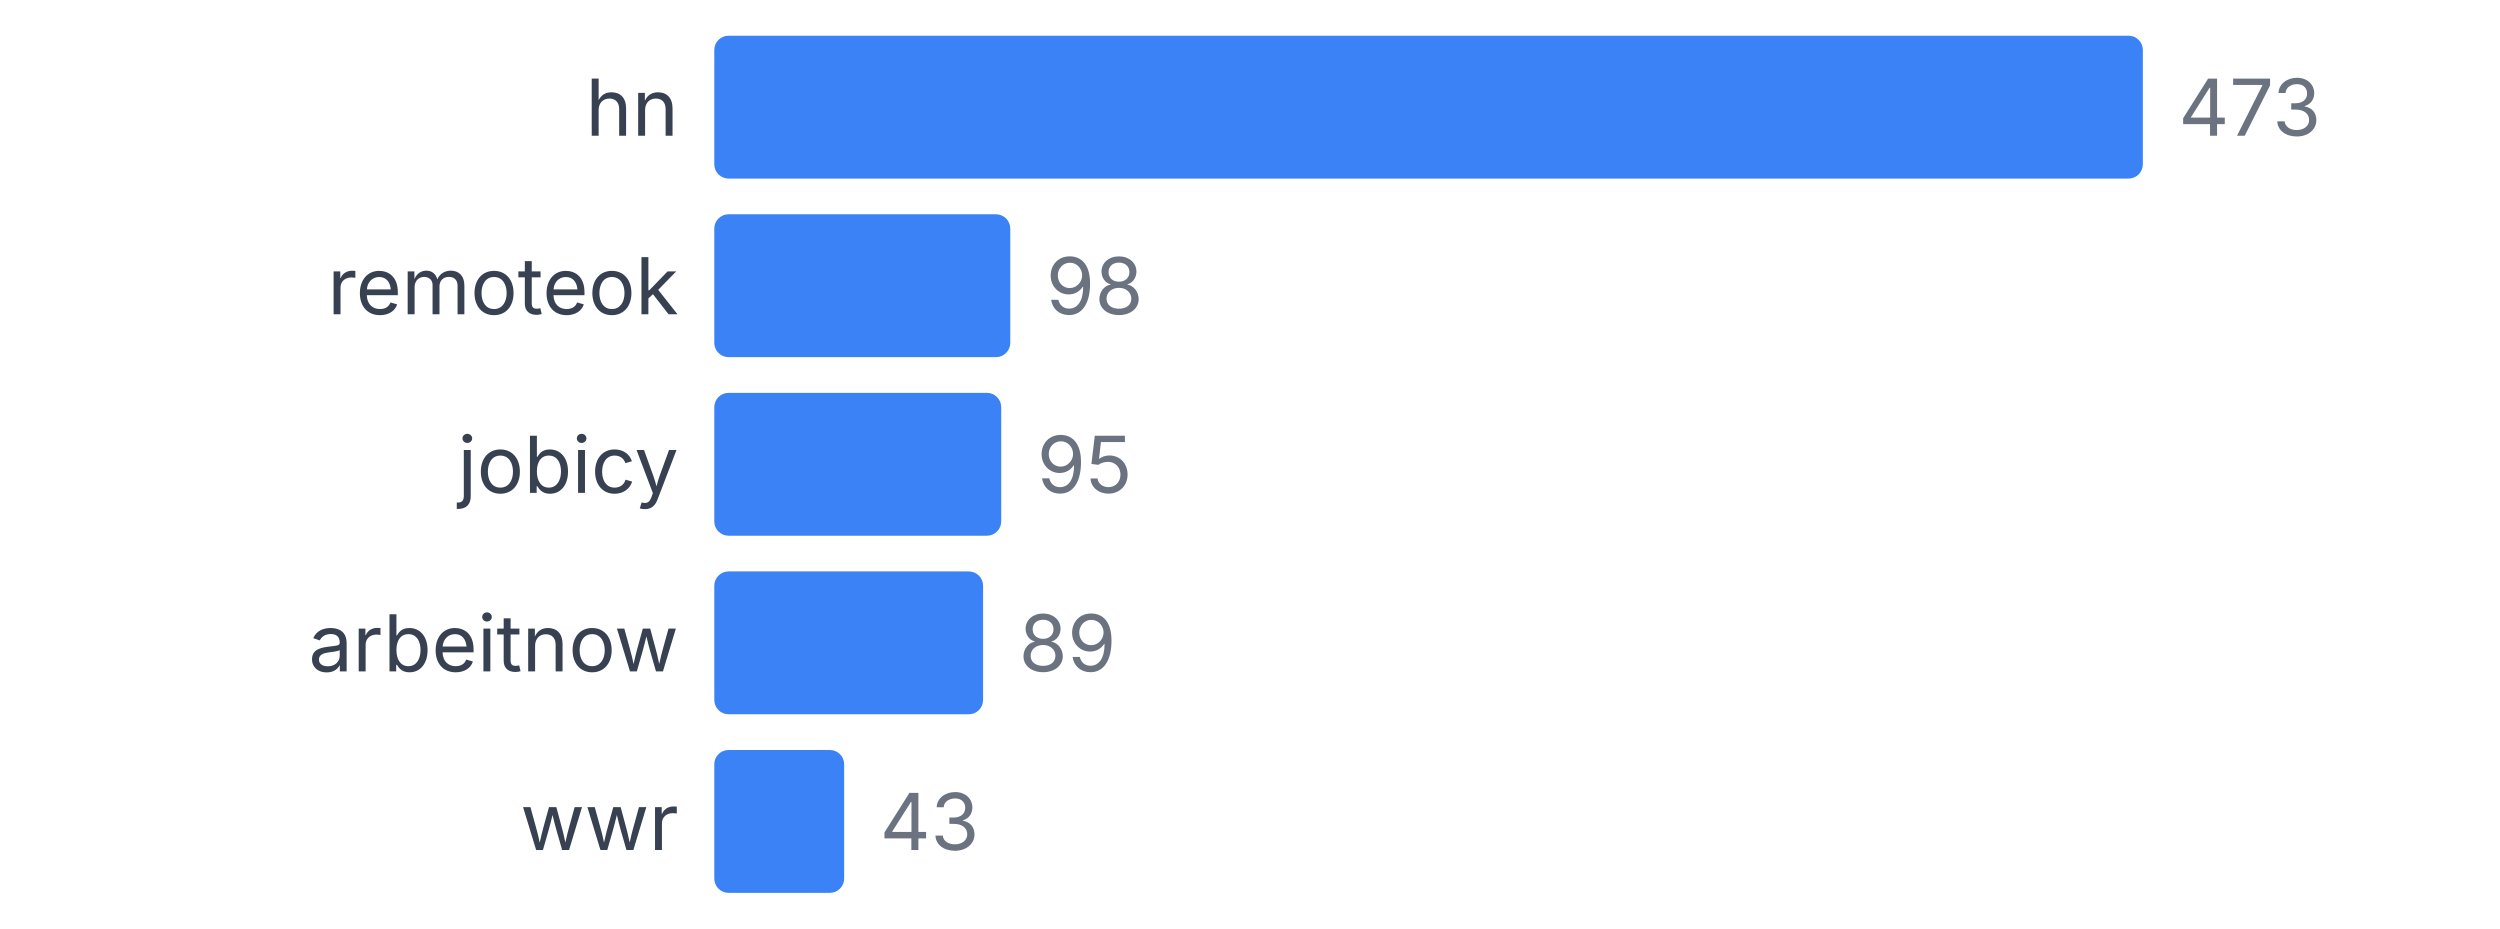
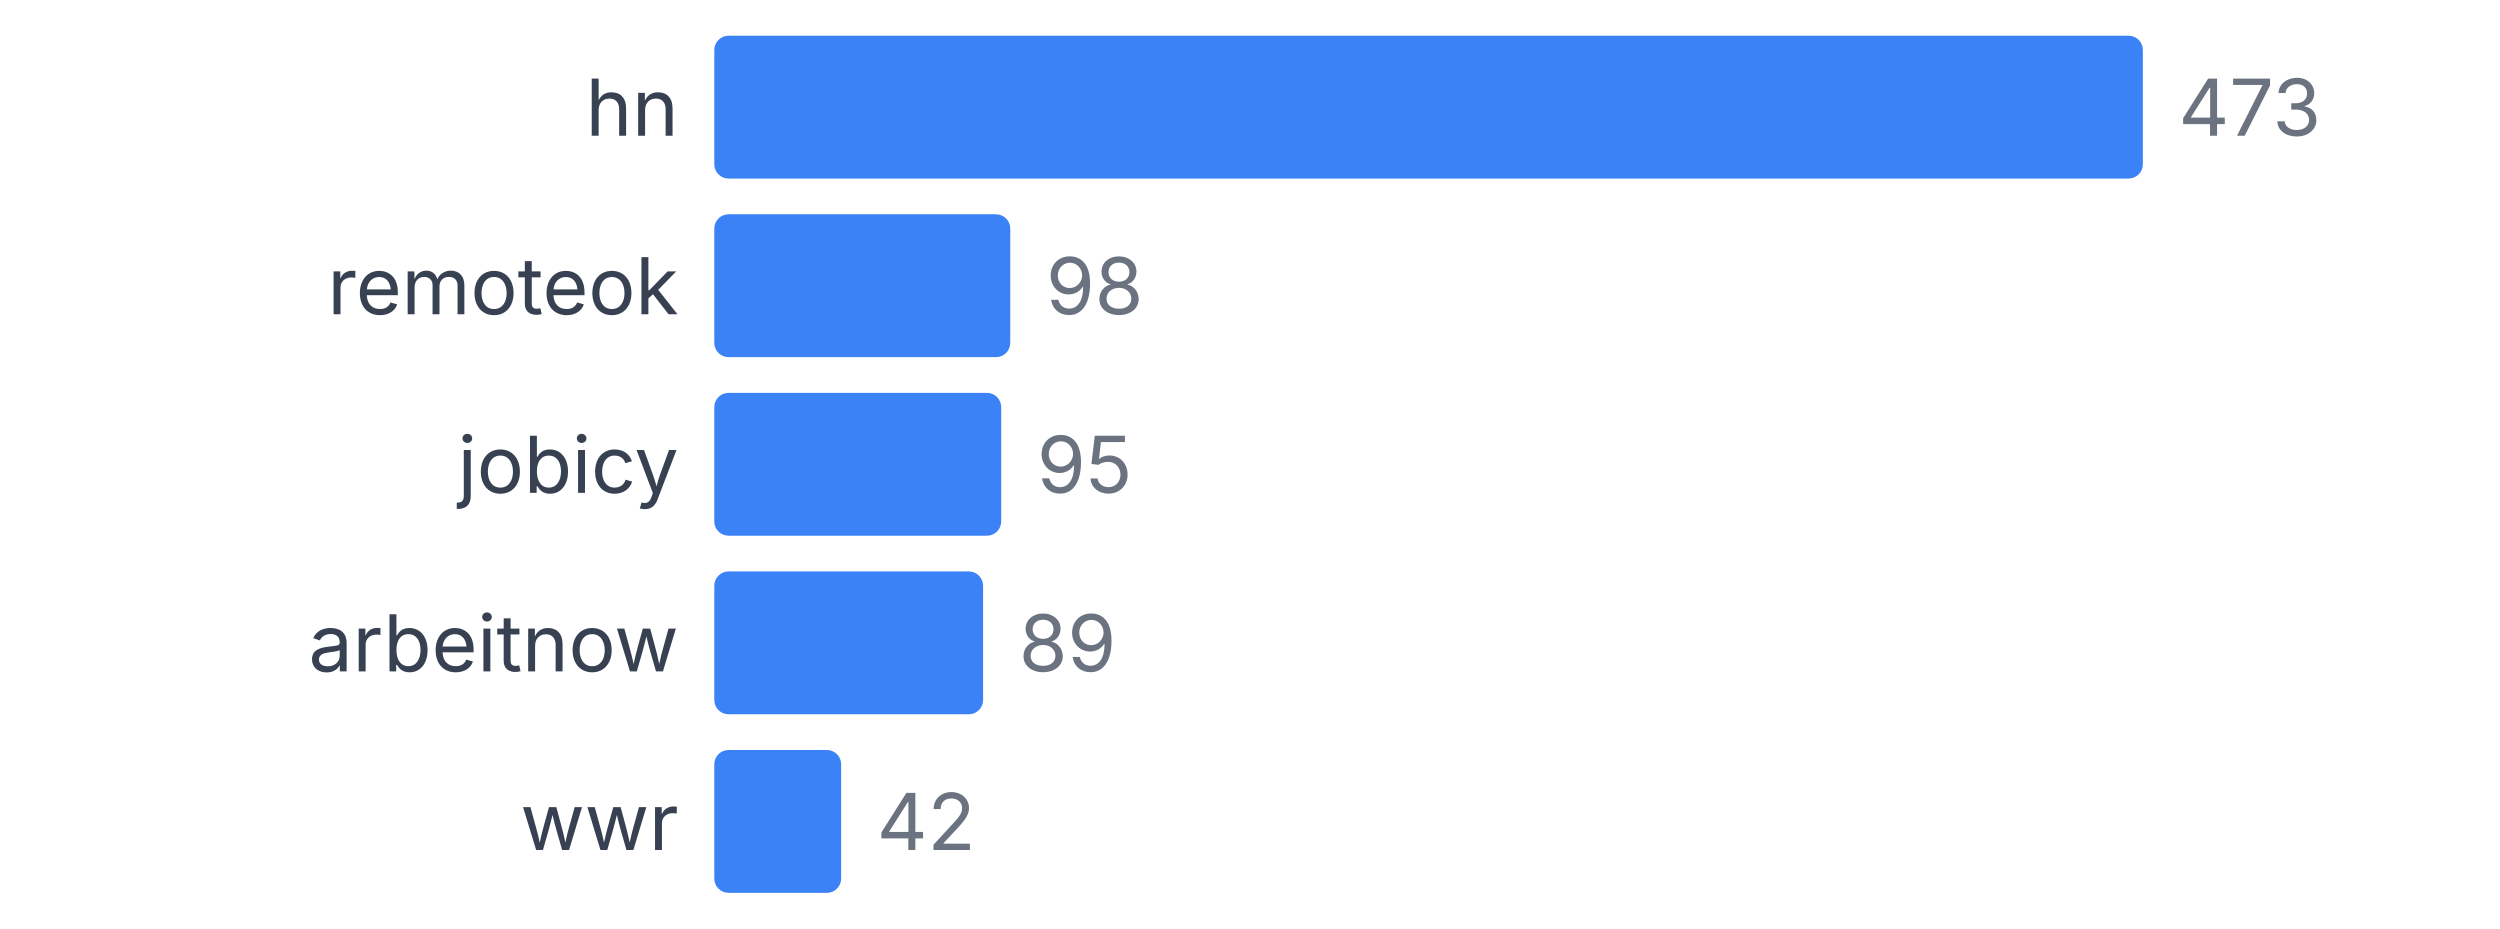
<svg xmlns="http://www.w3.org/2000/svg" width="350" height="130" viewBox="0 0 350 130">
  <style>
    text { font-family: system-ui, -apple-system, sans-serif; }
  </style>
  <text x="95" y="19" text-anchor="end" font-size="11" fill="#374151">hn</text>
  <rect x="100" y="5" width="200" height="20" fill="#3b82f6" rx="2" />
  <text x="305" y="19" font-size="11" fill="#6b7280">473</text>
  <text x="95" y="44" text-anchor="end" font-size="11" fill="#374151">remoteok</text>
  <rect x="100" y="30" width="41.438" height="20" fill="#3b82f6" rx="2" />
  <text x="146.438" y="44" font-size="11" fill="#6b7280">98</text>
  <text x="95" y="69" text-anchor="end" font-size="11" fill="#374151">jobicy</text>
  <rect x="100" y="55" width="40.169" height="20" fill="#3b82f6" rx="2" />
  <text x="145.169" y="69" font-size="11" fill="#6b7280">95</text>
  <text x="95" y="94" text-anchor="end" font-size="11" fill="#374151">arbeitnow</text>
  <rect x="100" y="80" width="37.632" height="20" fill="#3b82f6" rx="2" />
  <text x="142.632" y="94" font-size="11" fill="#6b7280">89</text>
  <text x="95" y="119" text-anchor="end" font-size="11" fill="#374151">wwr</text>
-   <rect x="100" y="105" width="18.182" height="20" fill="#3b82f6" rx="2" />
-   <text x="123.182" y="119" font-size="11" fill="#6b7280">43</text>
+   <rect x="100" y="105" width="17.759" height="20" fill="#3b82f6" rx="2" />
+   <text x="122.759" y="119" font-size="11" fill="#6b7280">42</text>
</svg>
